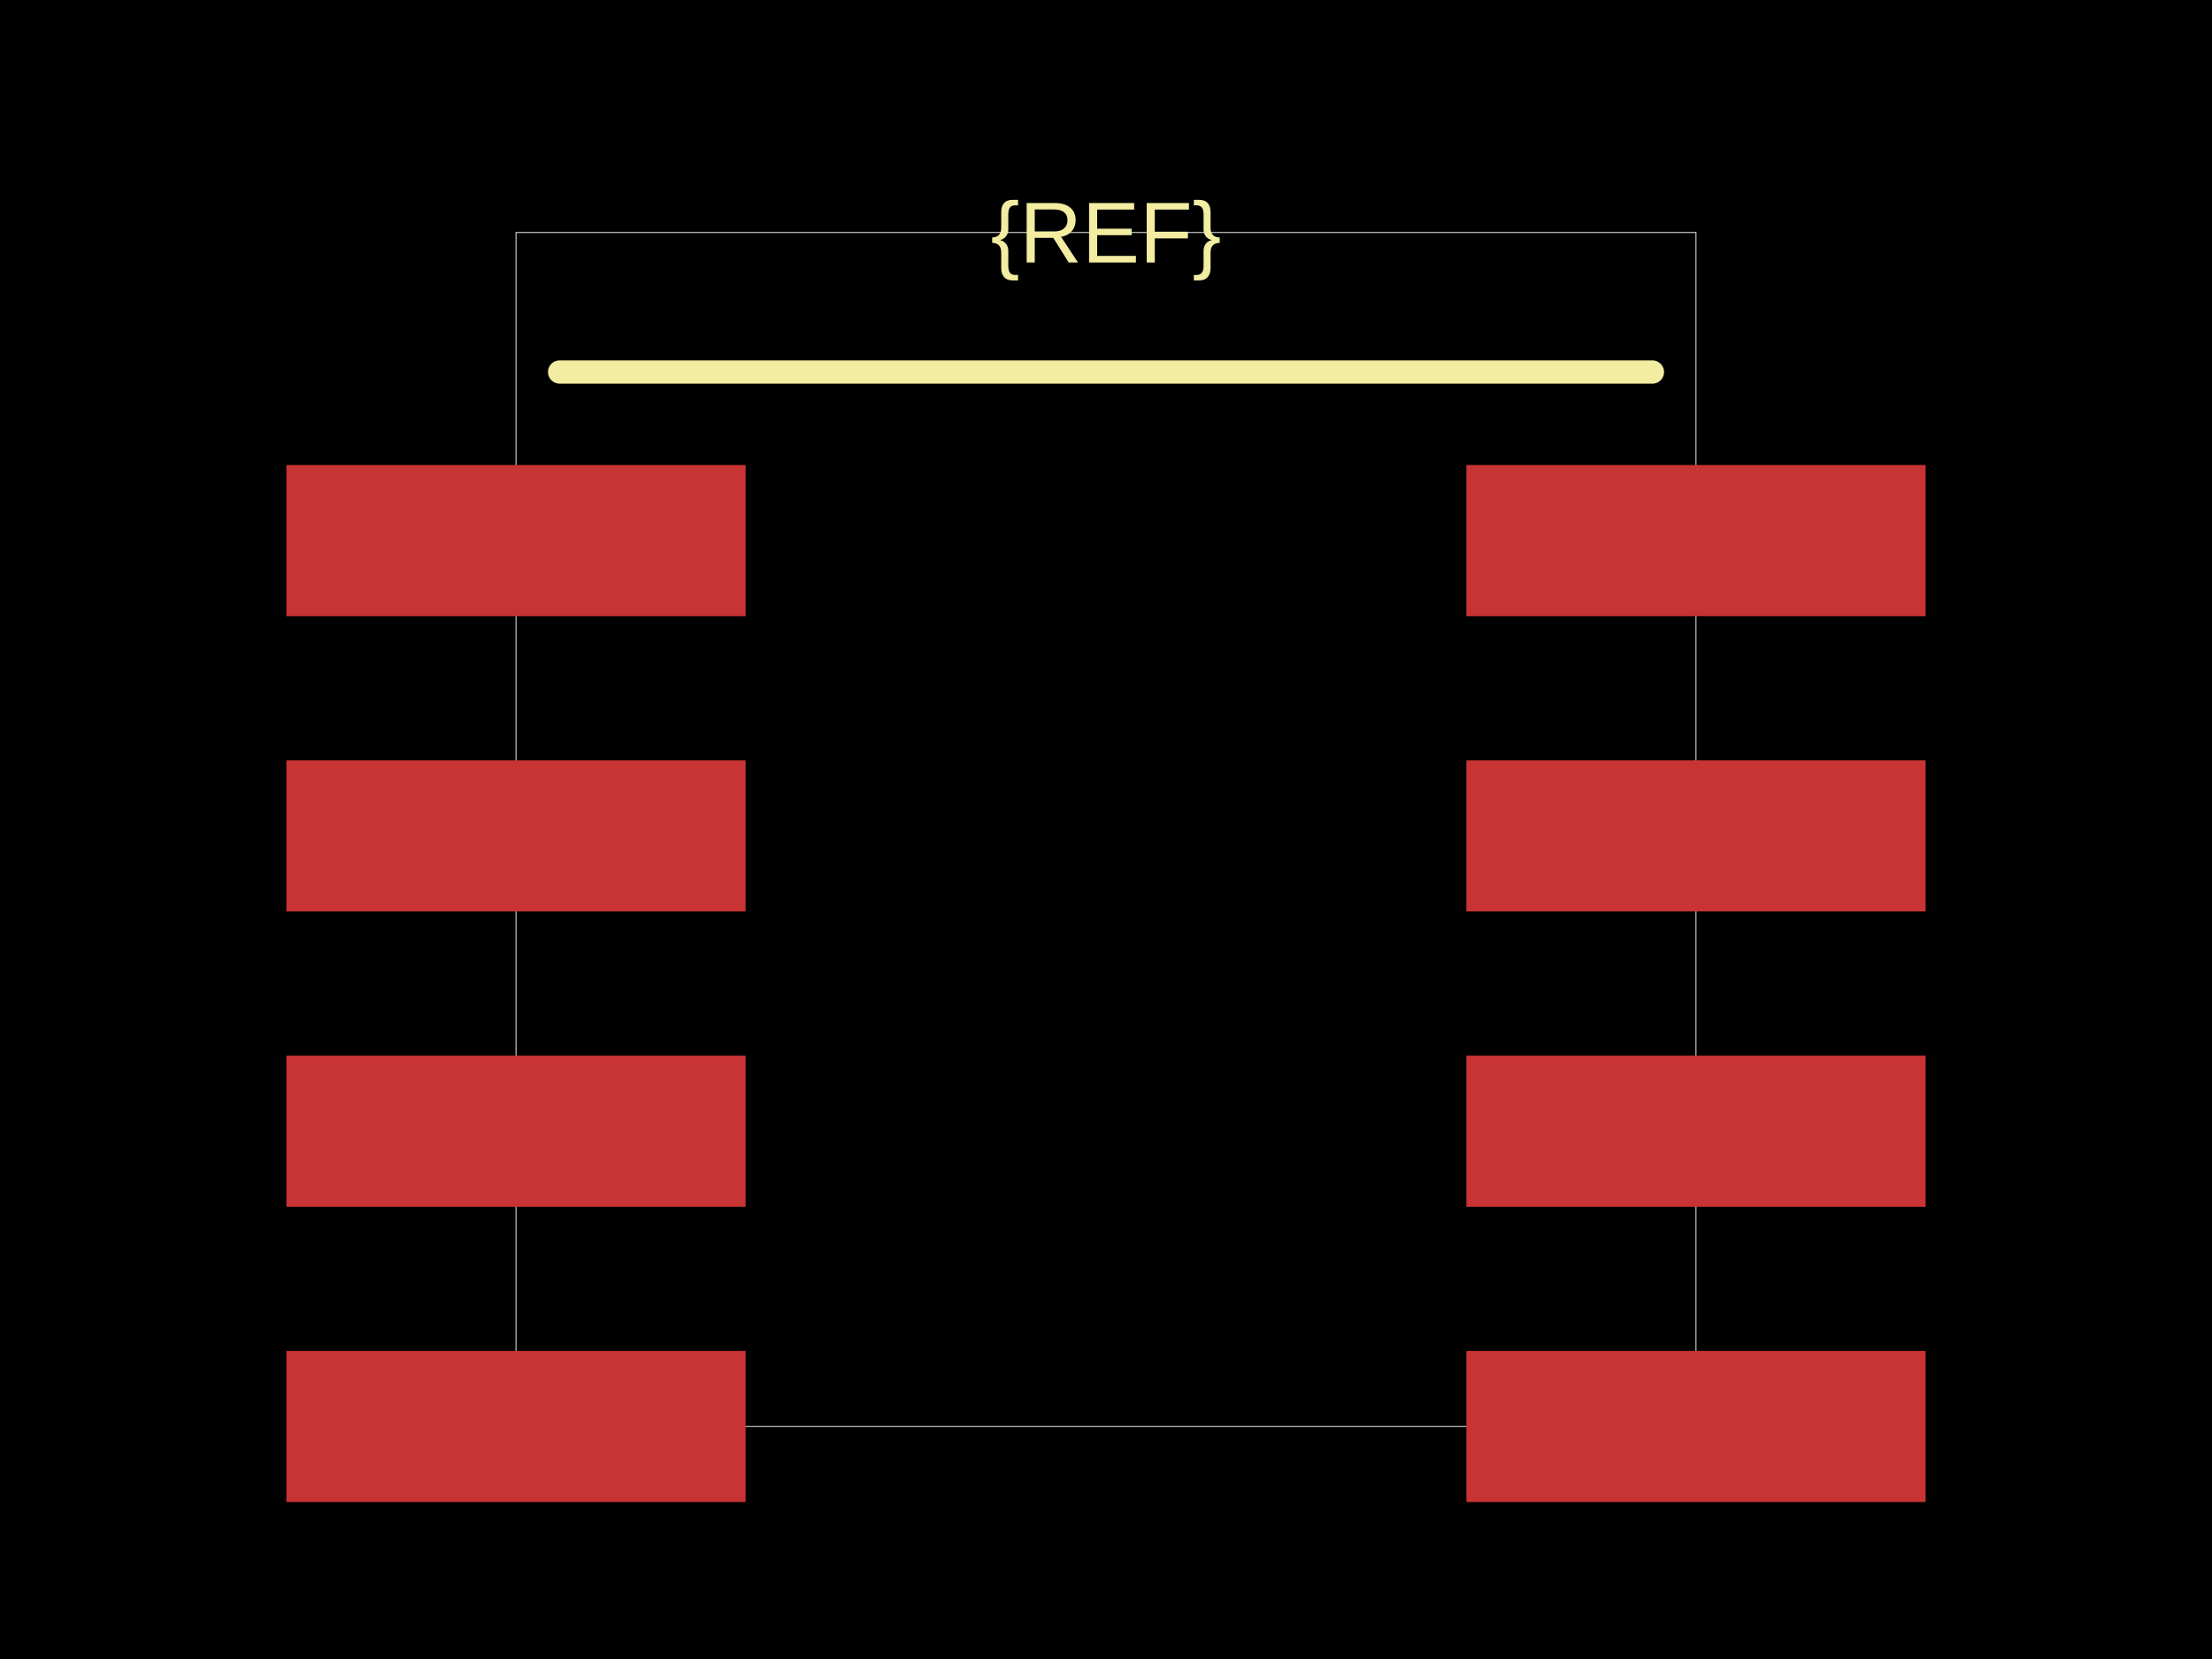
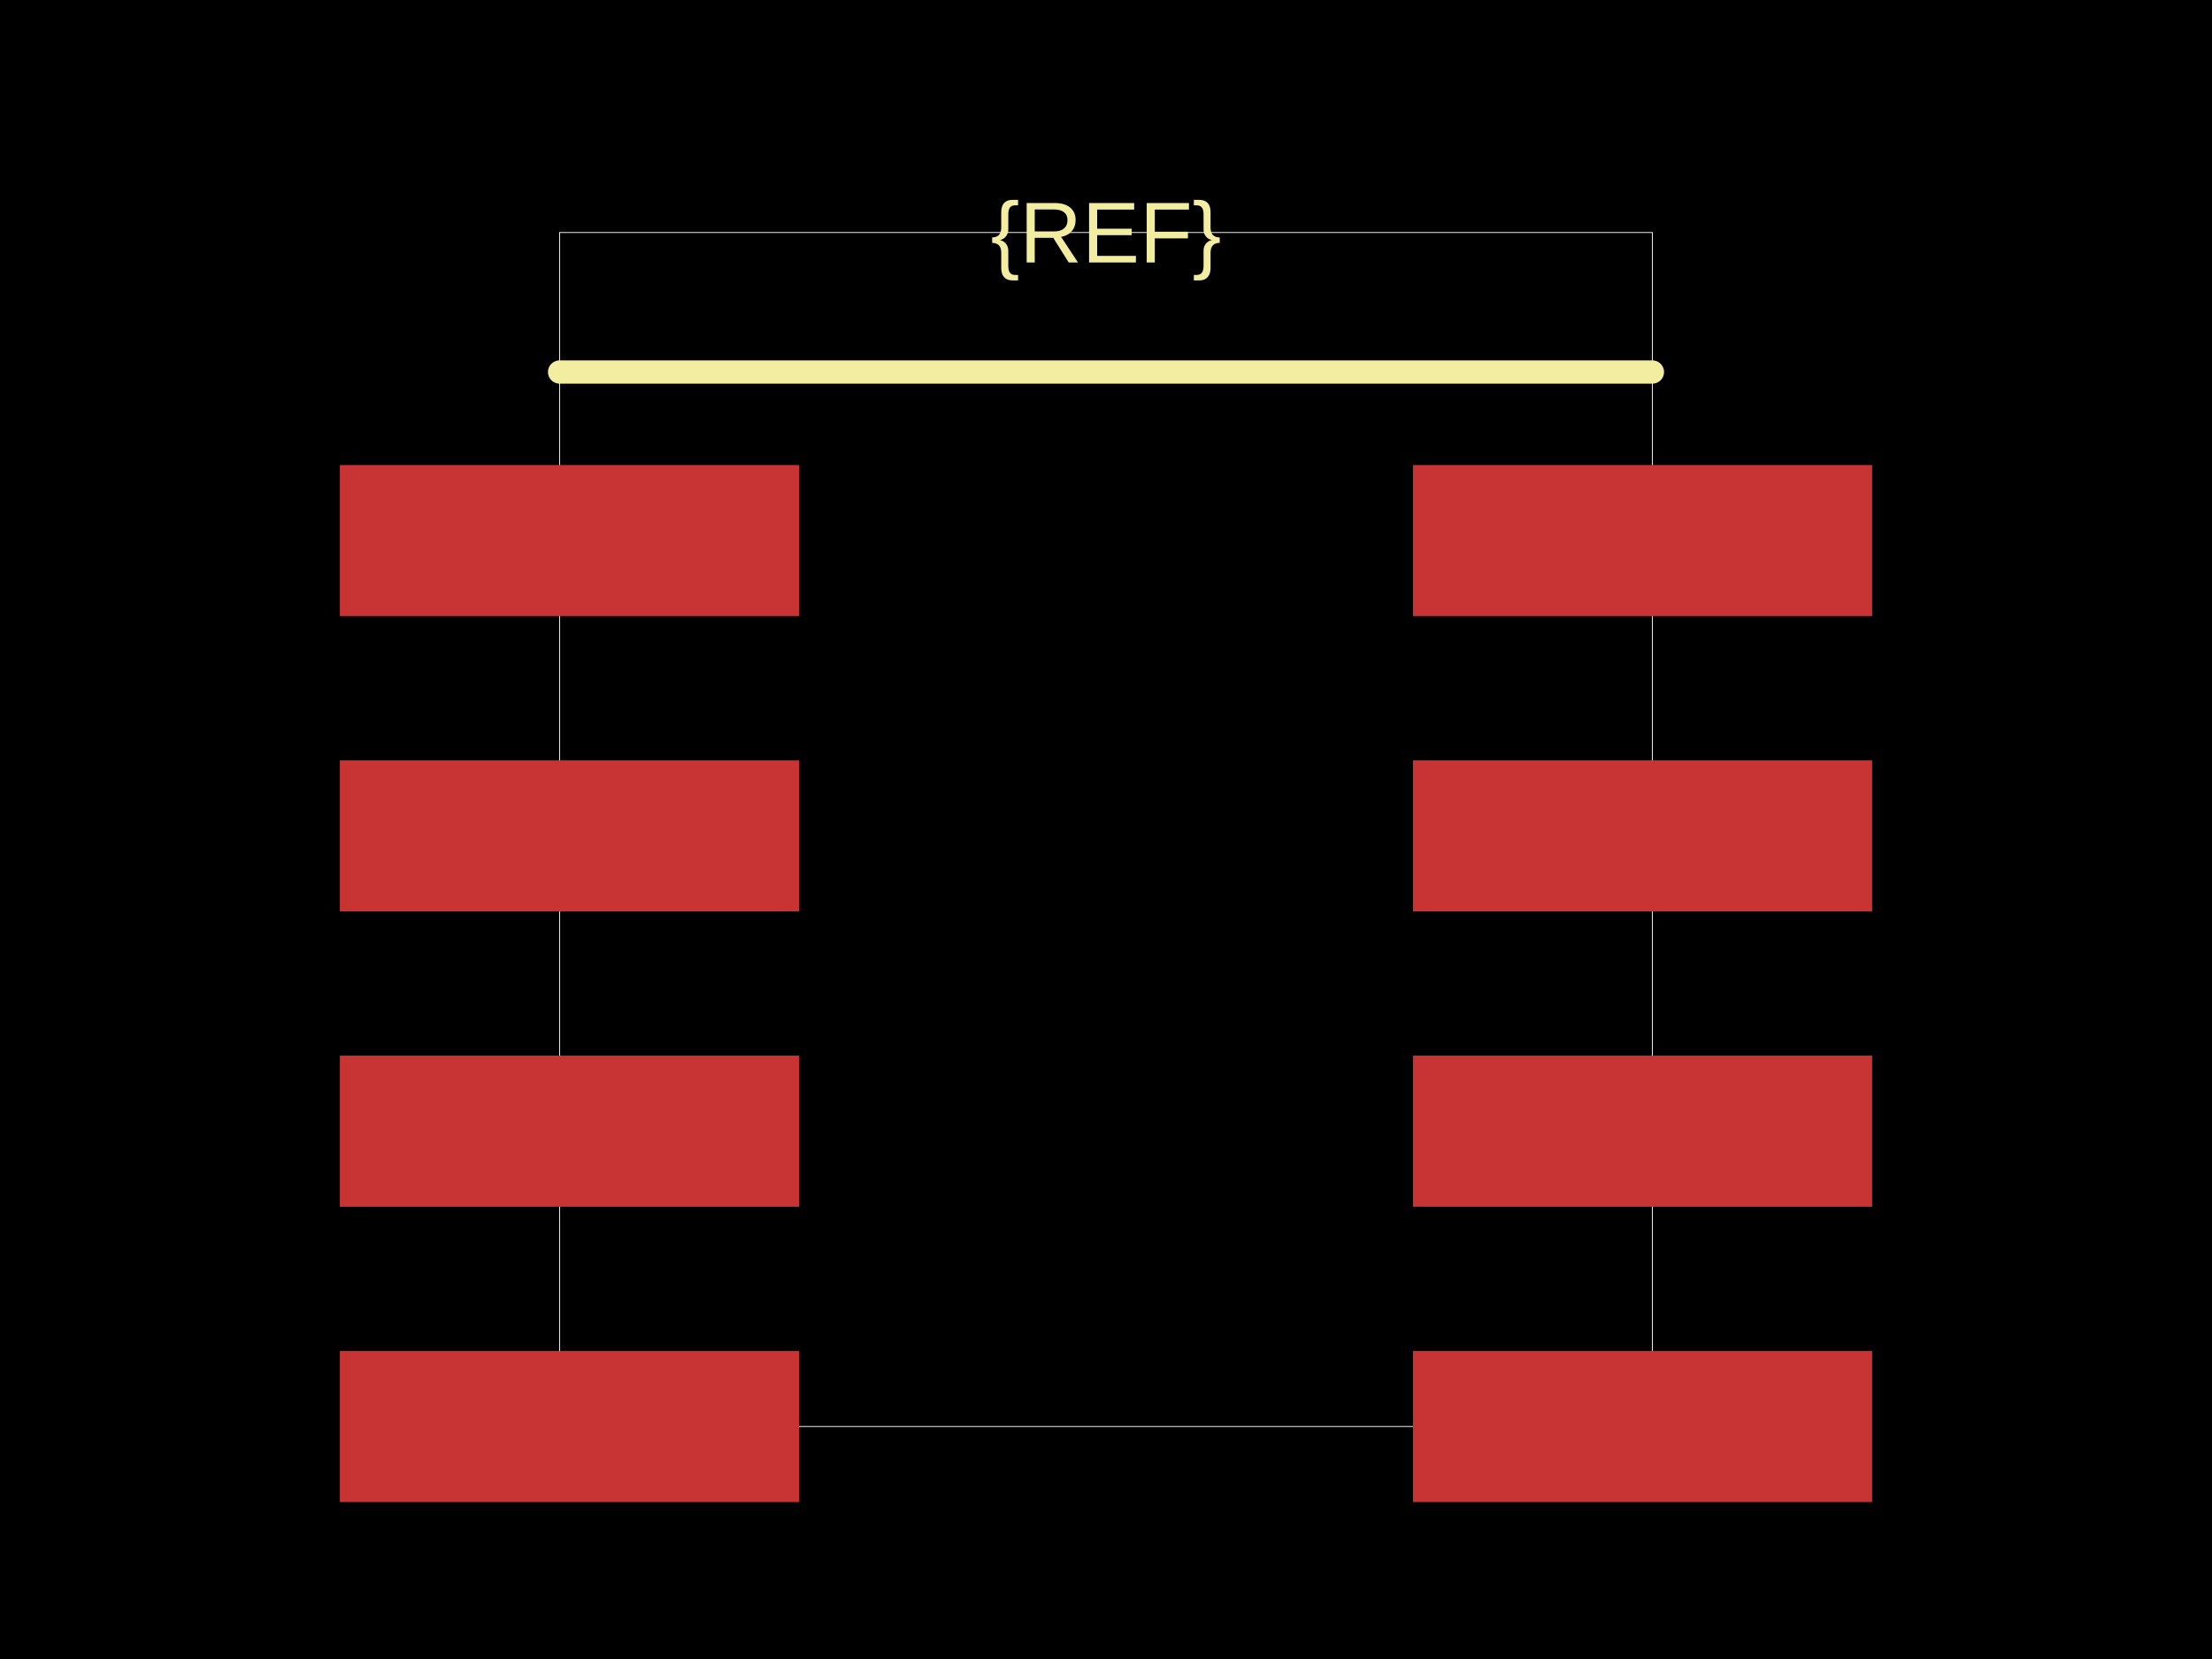
<svg xmlns="http://www.w3.org/2000/svg" width="800" height="600">
  <style />
  <rect class="boundary" x="0" y="0" fill="#000" width="800" height="600" />
-   <rect class="pcb-boundary" fill="none" stroke="#fff" stroke-width="0.3" x="186.615" y="84.093" width="426.769" height="431.815" />
-   <rect class="pcb-pad" fill="rgb(200, 52, 52)" x="103.574" y="168.185" width="166.083" height="54.66" data-layer="top" />
-   <rect class="pcb-pad" fill="rgb(200, 52, 52)" x="103.574" y="274.982" width="166.083" height="54.66" data-layer="top" />
-   <rect class="pcb-pad" fill="rgb(200, 52, 52)" x="103.574" y="381.78" width="166.083" height="54.66" data-layer="top" />
-   <rect class="pcb-pad" fill="rgb(200, 52, 52)" x="103.574" y="488.577" width="166.083" height="54.66" data-layer="top" />
-   <rect class="pcb-pad" fill="rgb(200, 52, 52)" x="530.343" y="488.577" width="166.083" height="54.66" data-layer="top" />
-   <rect class="pcb-pad" fill="rgb(200, 52, 52)" x="530.343" y="381.78" width="166.083" height="54.66" data-layer="top" />
-   <rect class="pcb-pad" fill="rgb(200, 52, 52)" x="530.343" y="274.982" width="166.083" height="54.66" data-layer="top" />
-   <rect class="pcb-pad" fill="rgb(200, 52, 52)" x="530.343" y="168.185" width="166.083" height="54.66" data-layer="top" />
+   <rect class="pcb-boundary" fill="none" stroke="#fff" stroke-width="0.3" x="202.383" y="84.093" width="395.235" height="431.815" />
+   <rect class="pcb-pad" fill="rgb(200, 52, 52)" x="122.915" y="168.185" width="166.083" height="54.66" data-layer="top" />
+   <rect class="pcb-pad" fill="rgb(200, 52, 52)" x="122.915" y="274.982" width="166.083" height="54.66" data-layer="top" />
+   <rect class="pcb-pad" fill="rgb(200, 52, 52)" x="122.915" y="381.78" width="166.083" height="54.66" data-layer="top" />
+   <rect class="pcb-pad" fill="rgb(200, 52, 52)" x="122.915" y="488.577" width="166.083" height="54.66" data-layer="top" />
+   <rect class="pcb-pad" fill="rgb(200, 52, 52)" x="511.002" y="488.577" width="166.083" height="54.66" data-layer="top" />
+   <rect class="pcb-pad" fill="rgb(200, 52, 52)" x="511.002" y="381.78" width="166.083" height="54.66" data-layer="top" />
+   <rect class="pcb-pad" fill="rgb(200, 52, 52)" x="511.002" y="274.982" width="166.083" height="54.66" data-layer="top" />
+   <rect class="pcb-pad" fill="rgb(200, 52, 52)" x="511.002" y="168.185" width="166.083" height="54.66" data-layer="top" />
  <path class="pcb-silkscreen pcb-silkscreen-top" d="M 202.383 134.548 L 597.617 134.548" fill="none" stroke="#f2eda1" stroke-width="8.409" stroke-linecap="round" stroke-linejoin="round" data-pcb-component-id="" data-pcb-silkscreen-path-id="" />
  <text x="0" y="0" dx="0" dy="0" fill="#f2eda1" font-family="Arial, sans-serif" font-size="31.254" text-anchor="middle" dominant-baseline="central" transform="matrix(1,0,0,1,400,84.0925)" class="pcb-silkscreen-text pcb-silkscreen-top" data-pcb-silkscreen-text-id="pcb_component_1" stroke="none">{REF}</text>
</svg>
